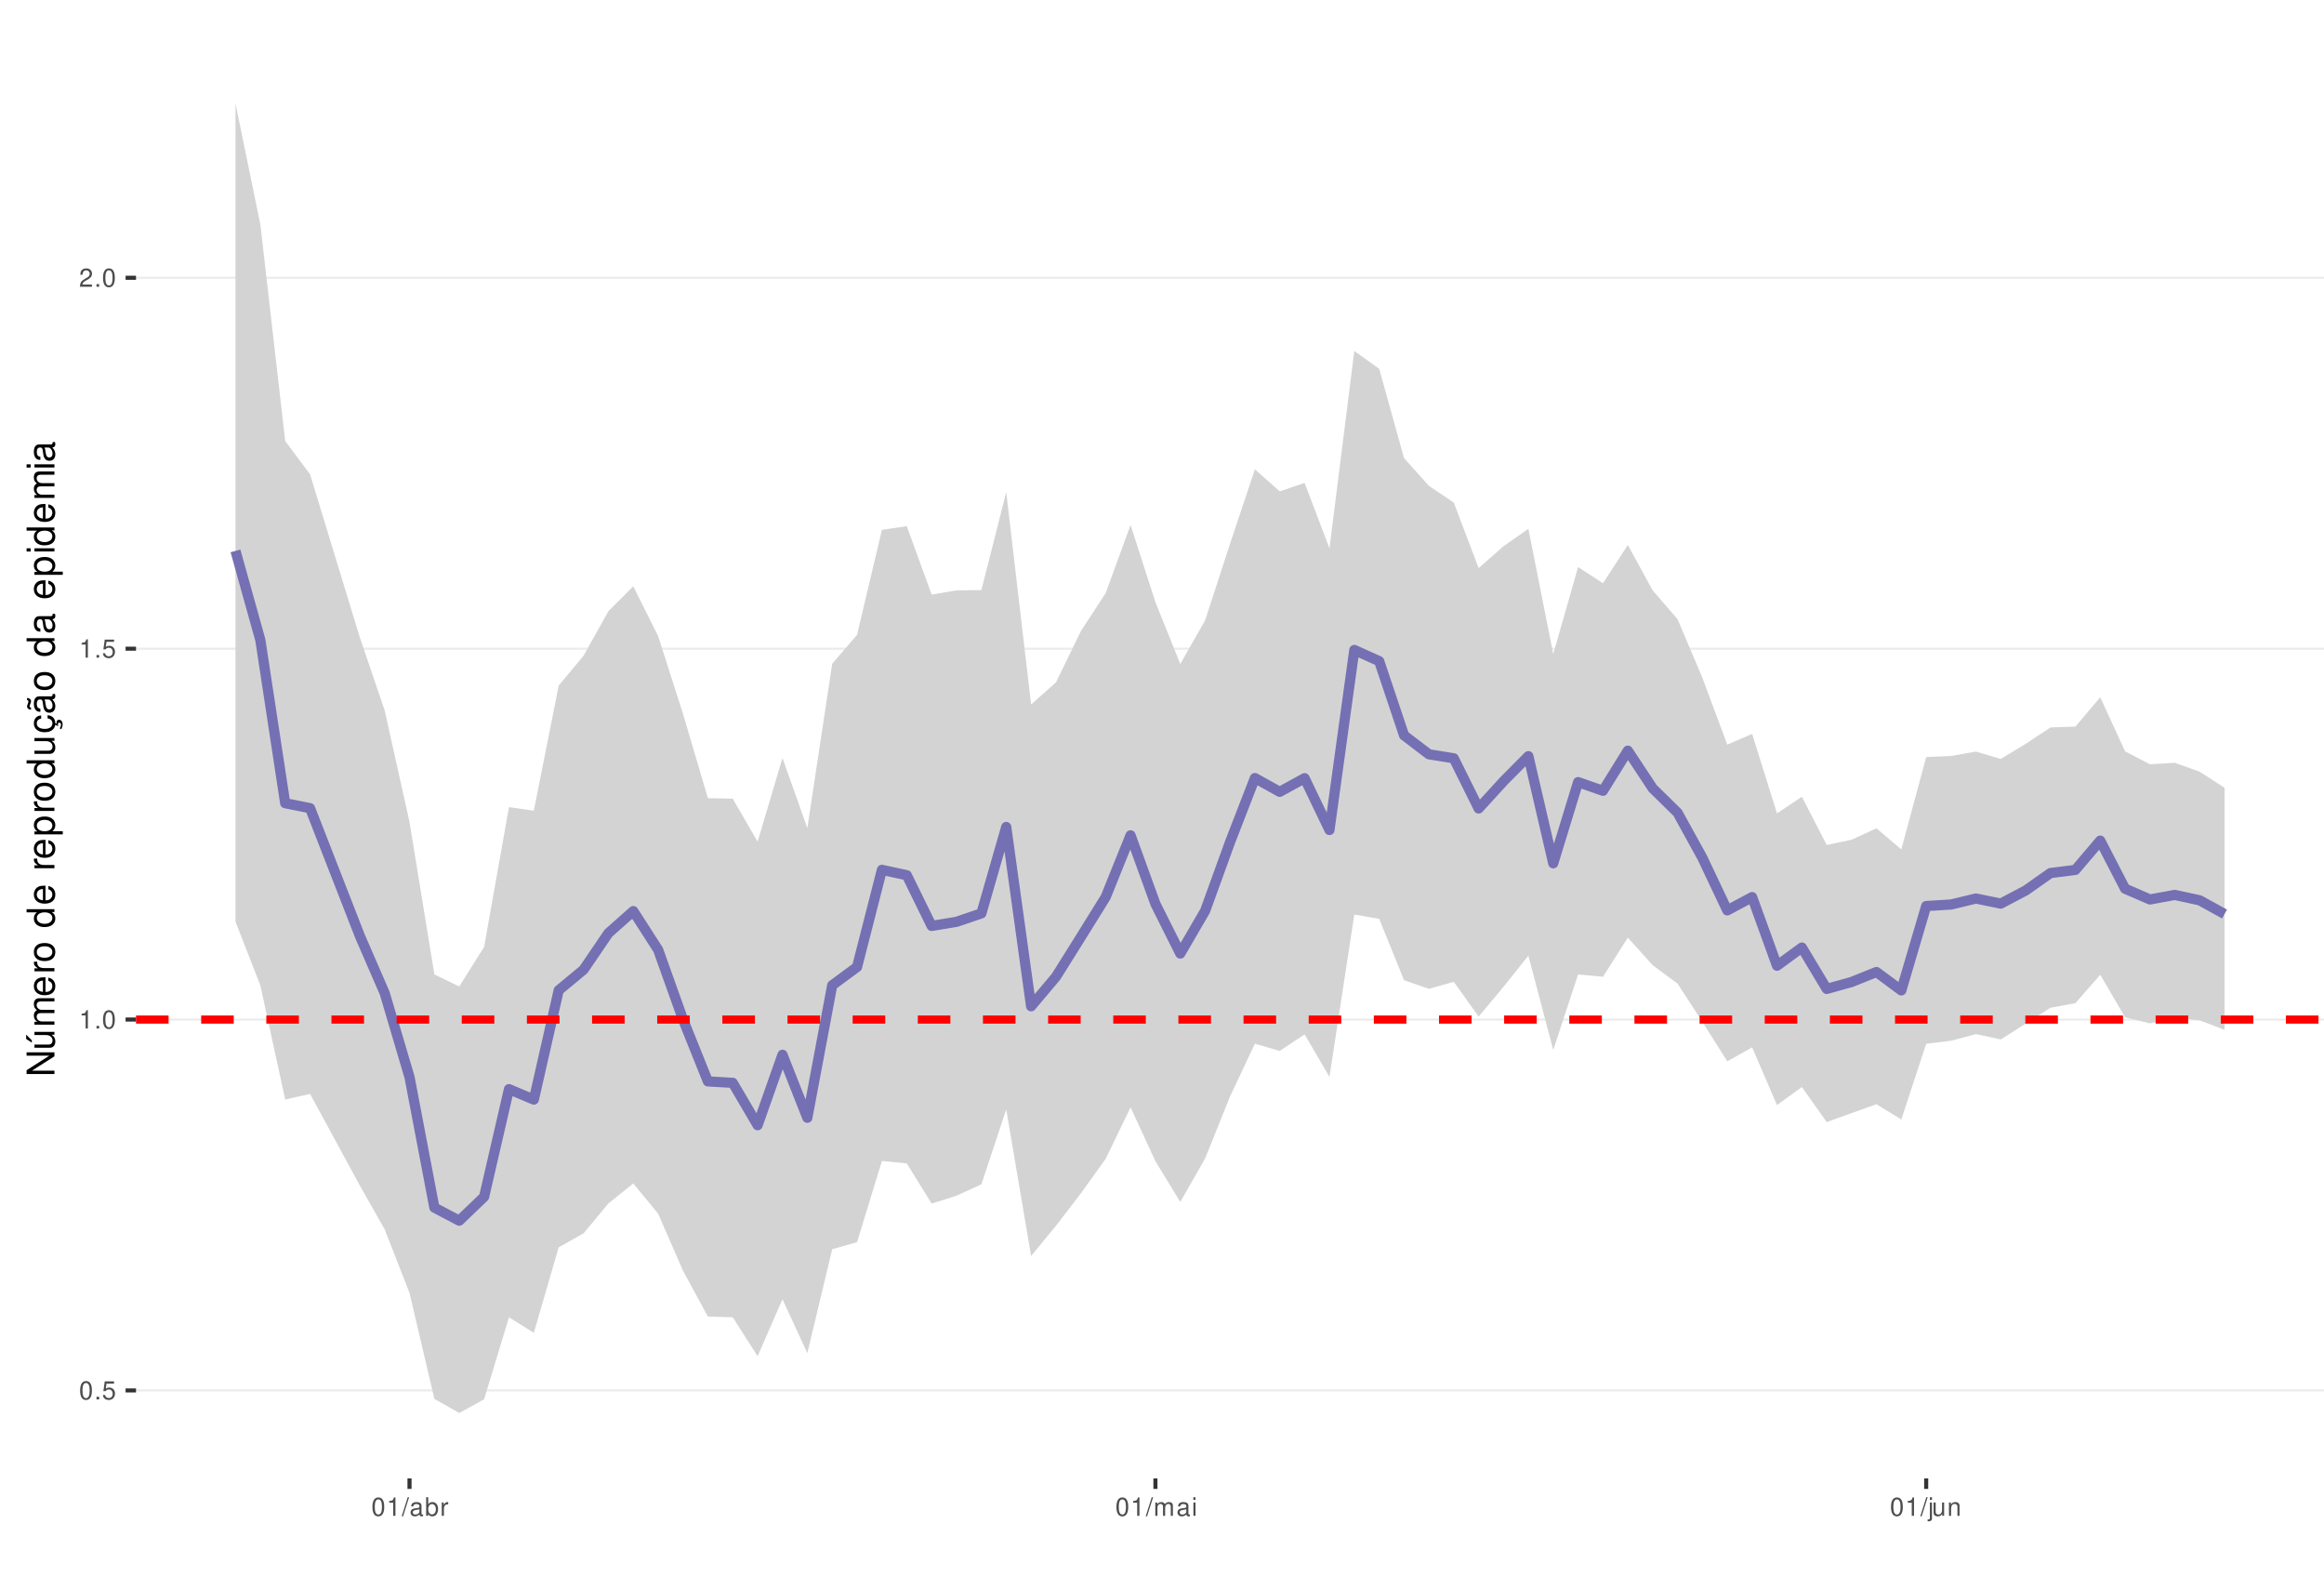
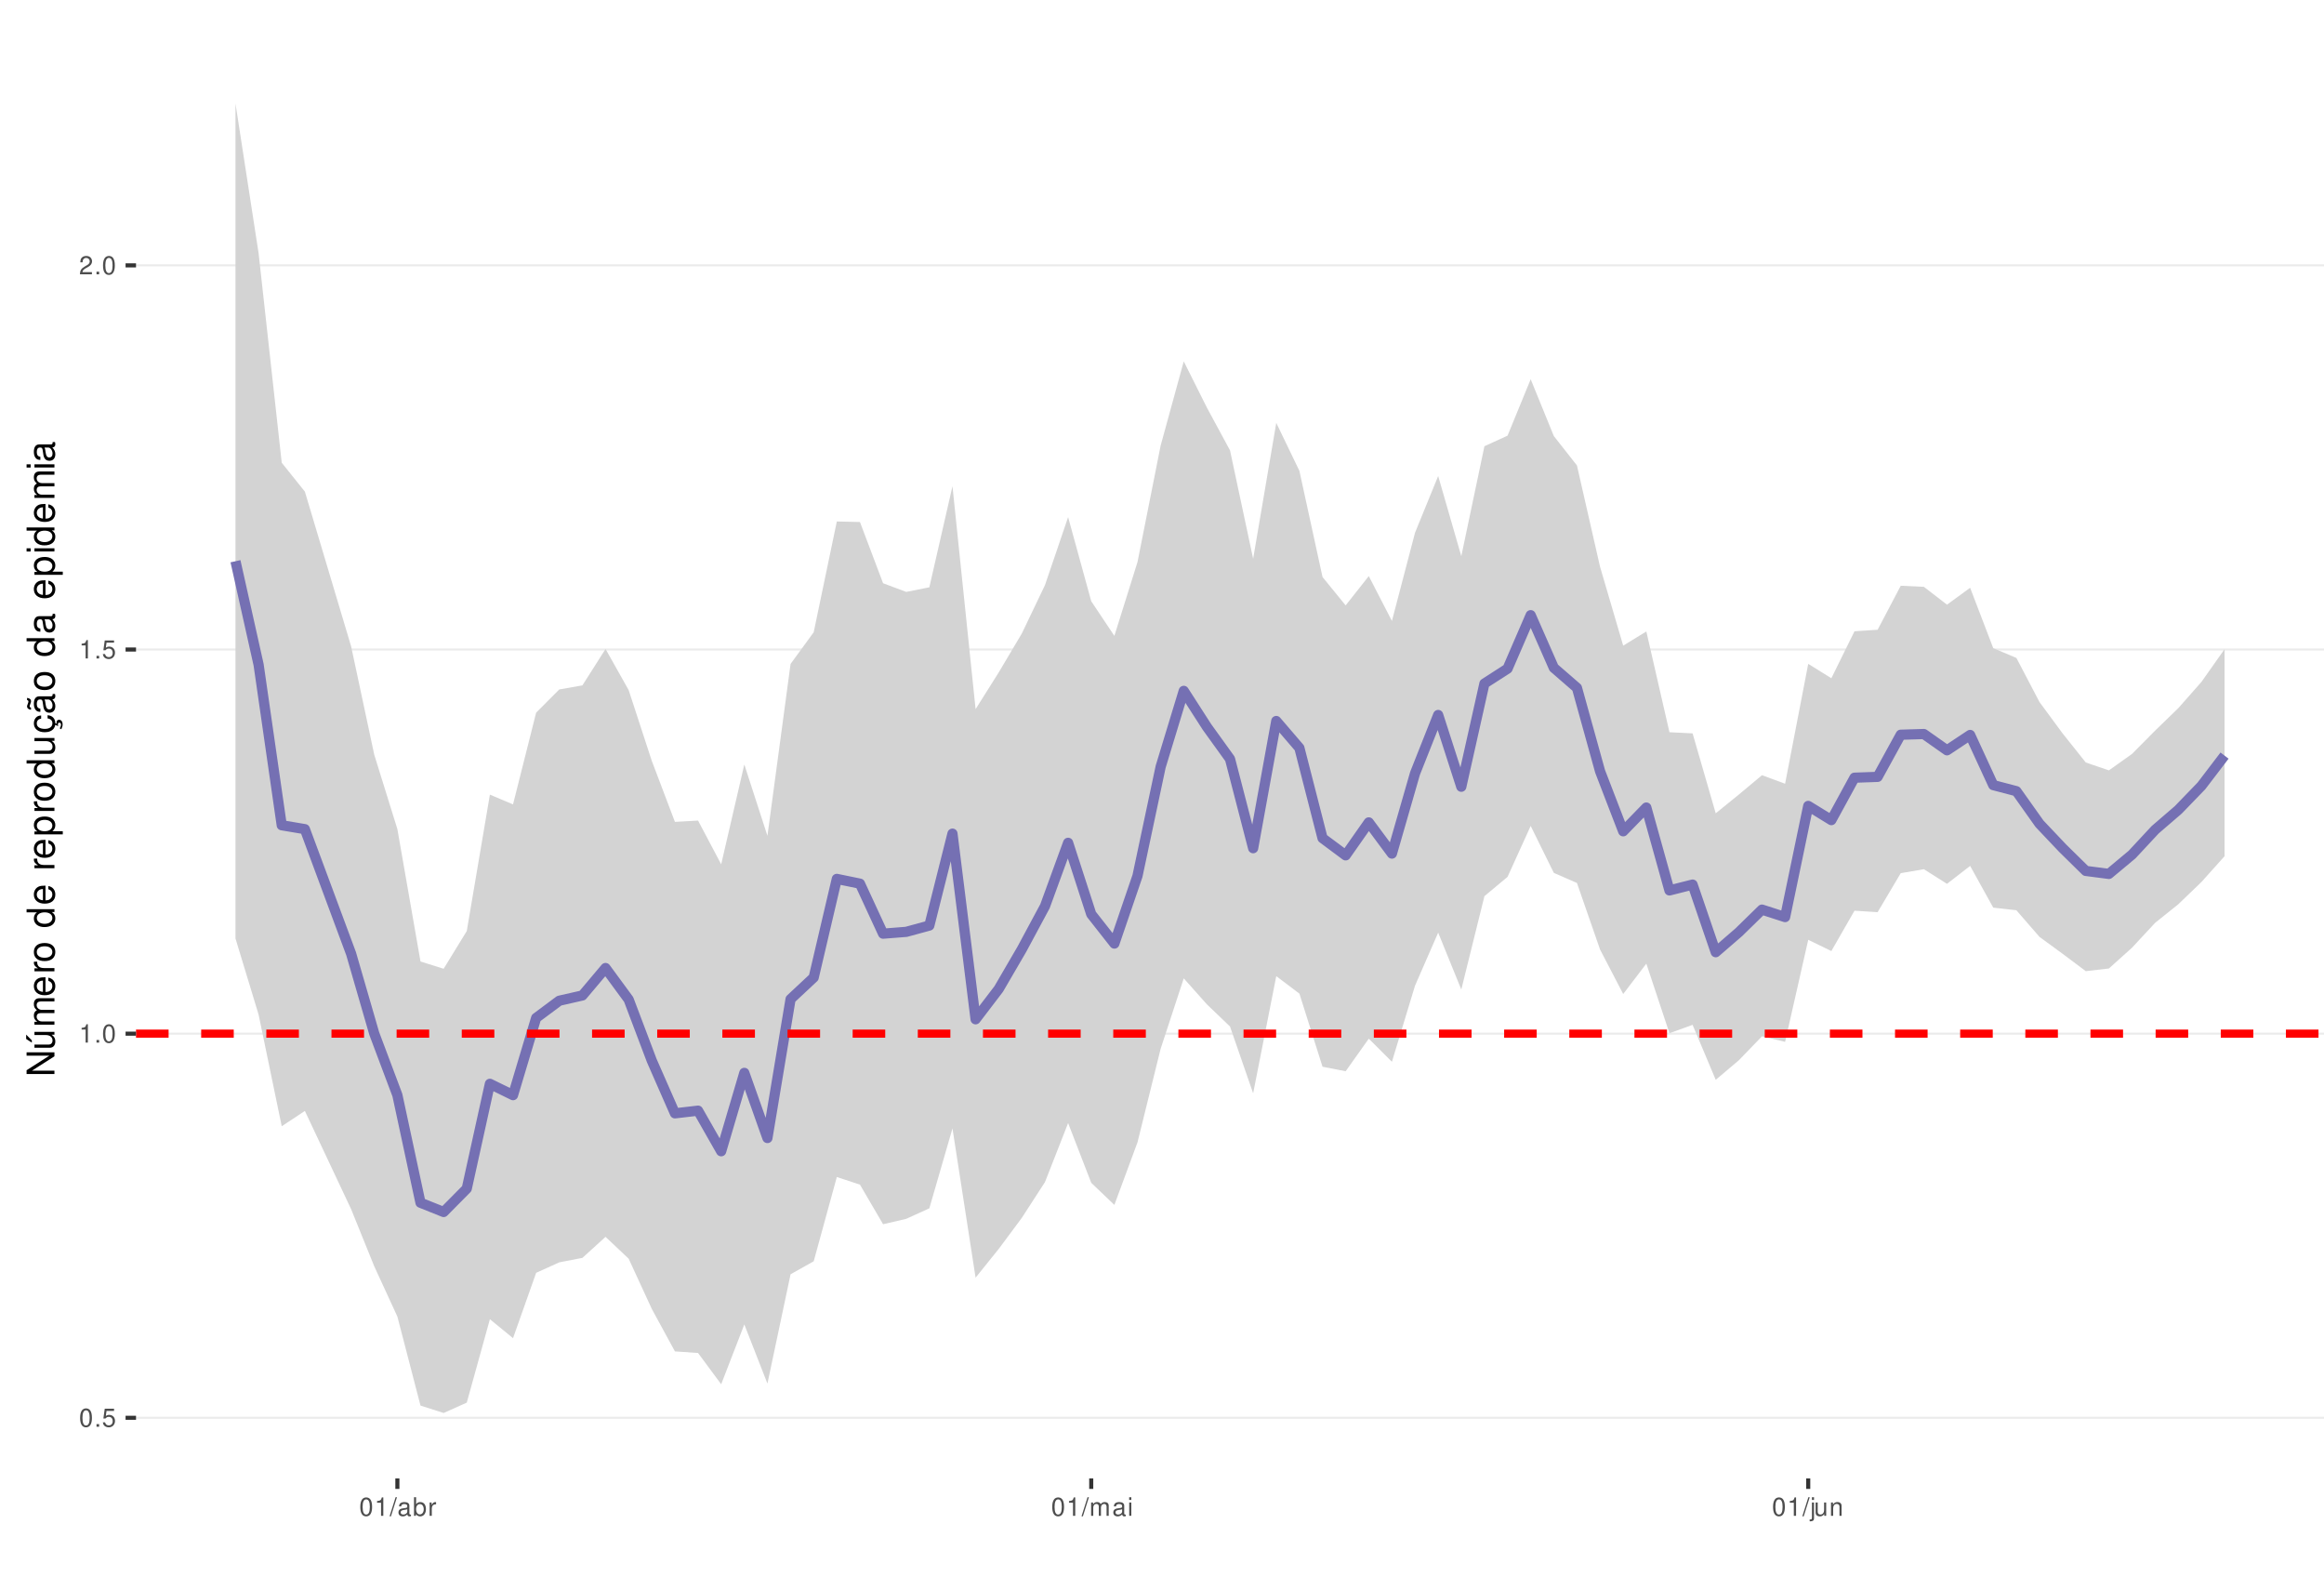
<svg xmlns="http://www.w3.org/2000/svg" xmlns:xlink="http://www.w3.org/1999/xlink" width="609pt" height="413pt" viewBox="0 0 609 413" version="1.1">
  <defs>
    <g>
      <symbol overflow="visible" id="glyph0-0">
        <path style="stroke:none;" d="" />
      </symbol>
      <symbol overflow="visible" id="glyph0-1">
        <path style="stroke:none;" d="M 1.828 -4.812 C 1.391 -4.812 0.984 -4.609 0.75 -4.281 C 0.438 -3.859 0.281 -3.219 0.281 -2.328 C 0.281 -0.703 0.812 0.156 1.828 0.156 C 2.828 0.156 3.375 -0.703 3.375 -2.297 C 3.375 -3.219 3.234 -3.844 2.922 -4.281 C 2.672 -4.625 2.281 -4.812 1.828 -4.812 Z M 1.828 -4.297 C 2.469 -4.297 2.781 -3.641 2.781 -2.344 C 2.781 -0.969 2.469 -0.328 1.812 -0.328 C 1.203 -0.328 0.891 -1 0.891 -2.328 C 0.891 -3.641 1.203 -4.297 1.828 -4.297 Z M 1.828 -4.297 " />
      </symbol>
      <symbol overflow="visible" id="glyph0-2">
        <path style="stroke:none;" d="M 1.266 -0.688 L 0.578 -0.688 L 0.578 0 L 1.266 0 Z M 1.266 -0.688 " />
      </symbol>
      <symbol overflow="visible" id="glyph0-3">
        <path style="stroke:none;" d="M 3.172 -4.719 L 0.734 -4.719 L 0.375 -2.156 L 0.922 -2.156 C 1.188 -2.469 1.422 -2.594 1.797 -2.594 C 2.422 -2.594 2.812 -2.156 2.812 -1.453 C 2.812 -0.781 2.422 -0.359 1.781 -0.359 C 1.266 -0.359 0.953 -0.625 0.812 -1.156 L 0.234 -1.156 C 0.312 -0.766 0.375 -0.578 0.516 -0.406 C 0.781 -0.047 1.266 0.156 1.797 0.156 C 2.75 0.156 3.422 -0.547 3.422 -1.531 C 3.422 -2.469 2.797 -3.109 1.891 -3.109 C 1.562 -3.109 1.297 -3.016 1.016 -2.828 L 1.203 -4.141 L 3.172 -4.141 Z M 3.172 -4.719 " />
      </symbol>
      <symbol overflow="visible" id="glyph0-4">
        <path style="stroke:none;" d="M 1.719 -3.422 L 1.719 0 L 2.312 0 L 2.312 -4.812 L 1.922 -4.812 C 1.719 -4.078 1.578 -3.969 0.672 -3.859 L 0.672 -3.422 Z M 1.719 -3.422 " />
      </symbol>
      <symbol overflow="visible" id="glyph0-5">
        <path style="stroke:none;" d="M 3.375 -0.578 L 0.891 -0.578 C 0.938 -0.984 1.156 -1.234 1.734 -1.578 L 2.406 -1.953 C 3.062 -2.328 3.406 -2.812 3.406 -3.406 C 3.406 -3.812 3.234 -4.188 2.969 -4.438 C 2.688 -4.688 2.344 -4.812 1.891 -4.812 C 1.297 -4.812 0.844 -4.594 0.578 -4.188 C 0.422 -3.938 0.344 -3.641 0.328 -3.141 L 0.922 -3.141 C 0.938 -3.469 0.984 -3.672 1.062 -3.828 C 1.219 -4.125 1.516 -4.297 1.875 -4.297 C 2.406 -4.297 2.797 -3.906 2.797 -3.391 C 2.797 -3.016 2.578 -2.672 2.156 -2.438 L 1.547 -2.078 C 0.562 -1.516 0.281 -1.062 0.219 0 L 3.375 0 Z M 3.375 -0.578 " />
      </symbol>
      <symbol overflow="visible" id="glyph0-6">
        <path style="stroke:none;" d="M 1.531 -4.859 L -0.047 0.141 L 0.312 0.141 L 1.891 -4.859 Z M 1.531 -4.859 " />
      </symbol>
      <symbol overflow="visible" id="glyph0-7">
        <path style="stroke:none;" d="M 3.562 -0.328 C 3.5 -0.312 3.469 -0.312 3.438 -0.312 C 3.25 -0.312 3.141 -0.406 3.141 -0.578 L 3.141 -2.641 C 3.141 -3.25 2.688 -3.594 1.828 -3.594 C 1.312 -3.594 0.906 -3.438 0.672 -3.188 C 0.516 -3 0.453 -2.797 0.438 -2.453 L 0.984 -2.453 C 1.031 -2.875 1.297 -3.078 1.812 -3.078 C 2.312 -3.078 2.594 -2.891 2.594 -2.562 L 2.594 -2.406 C 2.578 -2.172 2.469 -2.078 2.016 -2.031 C 1.219 -1.922 1.109 -1.891 0.891 -1.812 C 0.484 -1.641 0.281 -1.328 0.281 -0.875 C 0.281 -0.25 0.719 0.156 1.422 0.156 C 1.859 0.156 2.219 0 2.609 -0.359 C 2.656 0 2.828 0.156 3.188 0.156 C 3.297 0.156 3.375 0.141 3.562 0.094 Z M 2.594 -1.094 C 2.594 -0.906 2.531 -0.797 2.375 -0.641 C 2.141 -0.438 1.875 -0.328 1.547 -0.328 C 1.109 -0.328 0.859 -0.547 0.859 -0.891 C 0.859 -1.266 1.094 -1.438 1.703 -1.531 C 2.297 -1.609 2.406 -1.641 2.594 -1.719 Z M 2.594 -1.094 " />
      </symbol>
      <symbol overflow="visible" id="glyph0-8">
        <path style="stroke:none;" d="M 0.359 -4.859 L 0.359 0 L 0.859 0 L 0.859 -0.453 C 1.125 -0.047 1.484 0.156 1.969 0.156 C 2.875 0.156 3.484 -0.594 3.484 -1.75 C 3.484 -2.891 2.922 -3.594 1.984 -3.594 C 1.516 -3.594 1.172 -3.406 0.906 -3.016 L 0.906 -4.859 Z M 1.891 -3.062 C 2.5 -3.062 2.906 -2.531 2.906 -1.703 C 2.906 -0.906 2.484 -0.359 1.891 -0.359 C 1.297 -0.359 0.906 -0.906 0.906 -1.719 C 0.906 -2.531 1.297 -3.062 1.891 -3.062 Z M 1.891 -3.062 " />
      </symbol>
      <symbol overflow="visible" id="glyph0-9">
        <path style="stroke:none;" d="M 0.453 -3.484 L 0.453 0 L 1.016 0 L 1.016 -1.812 C 1.031 -2.656 1.375 -3.016 2.141 -3 L 2.141 -3.562 C 2.047 -3.578 1.984 -3.594 1.922 -3.594 C 1.562 -3.594 1.297 -3.375 0.969 -2.859 L 0.969 -3.484 Z M 0.453 -3.484 " />
      </symbol>
      <symbol overflow="visible" id="glyph0-10">
        <path style="stroke:none;" d="M 0.469 -3.484 L 0.469 0 L 1.031 0 L 1.031 -2.188 C 1.031 -2.703 1.391 -3.109 1.844 -3.109 C 2.25 -3.109 2.484 -2.844 2.484 -2.406 L 2.484 0 L 3.047 0 L 3.047 -2.188 C 3.047 -2.703 3.422 -3.109 3.875 -3.109 C 4.266 -3.109 4.516 -2.844 4.516 -2.406 L 4.516 0 L 5.078 0 L 5.078 -2.609 C 5.078 -3.234 4.719 -3.594 4.062 -3.594 C 3.594 -3.594 3.312 -3.453 2.984 -3.062 C 2.781 -3.422 2.5 -3.594 2.047 -3.594 C 1.578 -3.594 1.266 -3.422 0.984 -3 L 0.984 -3.484 Z M 0.469 -3.484 " />
      </symbol>
      <symbol overflow="visible" id="glyph0-11">
        <path style="stroke:none;" d="M 1 -3.484 L 0.453 -3.484 L 0.453 0 L 1 0 Z M 1 -4.859 L 0.438 -4.859 L 0.438 -4.156 L 1 -4.156 Z M 1 -4.859 " />
      </symbol>
      <symbol overflow="visible" id="glyph0-12">
        <path style="stroke:none;" d="M 0.469 -3.484 L 0.469 0.5 C 0.469 0.859 0.359 0.969 0.016 0.969 C -0.031 0.969 -0.047 0.969 -0.125 0.953 L -0.125 1.438 C -0.047 1.438 -0.016 1.453 0.062 1.453 C 0.688 1.453 1.016 1.203 1.016 0.719 L 1.016 -3.484 Z M 1.016 -4.859 L 0.469 -4.859 L 0.469 -4.156 L 1.016 -4.156 Z M 1.016 -4.859 " />
      </symbol>
      <symbol overflow="visible" id="glyph0-13">
        <path style="stroke:none;" d="M 3.203 0 L 3.203 -3.484 L 2.656 -3.484 L 2.656 -1.516 C 2.656 -0.797 2.281 -0.328 1.703 -0.328 C 1.266 -0.328 0.984 -0.594 0.984 -1.016 L 0.984 -3.484 L 0.438 -3.484 L 0.438 -0.797 C 0.438 -0.219 0.859 0.156 1.547 0.156 C 2.062 0.156 2.391 -0.031 2.703 -0.484 L 2.703 0 Z M 3.203 0 " />
      </symbol>
      <symbol overflow="visible" id="glyph0-14">
        <path style="stroke:none;" d="M 0.469 -3.484 L 0.469 0 L 1.031 0 L 1.031 -1.922 C 1.031 -2.641 1.391 -3.109 1.969 -3.109 C 2.406 -3.109 2.688 -2.828 2.688 -2.422 L 2.688 0 L 3.234 0 L 3.234 -2.641 C 3.234 -3.219 2.812 -3.594 2.141 -3.594 C 1.625 -3.594 1.281 -3.391 0.984 -2.906 L 0.984 -3.484 Z M 0.469 -3.484 " />
      </symbol>
      <symbol overflow="visible" id="glyph1-0">
        <path style="stroke:none;" d="" />
      </symbol>
      <symbol overflow="visible" id="glyph1-1">
        <path style="stroke:none;" d="M -7.297 -6.453 L -7.297 -5.578 L -1.328 -5.578 L -7.297 -1.766 L -7.297 -0.766 L 0 -0.766 L 0 -1.641 L -5.906 -1.641 L 0 -5.406 L 0 -6.453 Z M -7.297 -6.453 " />
      </symbol>
      <symbol overflow="visible" id="glyph1-2">
        <path style="stroke:none;" d="M 0 -4.812 L -5.234 -4.812 L -5.234 -3.984 L -2.266 -3.984 C -1.203 -3.984 -0.5 -3.438 -0.5 -2.562 C -0.5 -1.906 -0.906 -1.484 -1.531 -1.484 L -5.234 -1.484 L -5.234 -0.656 L -1.203 -0.656 C -0.328 -0.656 0.234 -1.297 0.234 -2.312 C 0.234 -3.094 -0.047 -3.578 -0.734 -4.062 L 0 -4.062 Z M -7.406 -2.953 L -5.922 -2 L -5.922 -2.594 L -7.406 -4.094 Z M -7.406 -2.953 " />
      </symbol>
      <symbol overflow="visible" id="glyph1-3">
        <path style="stroke:none;" d="M -5.234 -0.703 L 0 -0.703 L 0 -1.547 L -3.297 -1.547 C -4.047 -1.547 -4.656 -2.094 -4.656 -2.766 C -4.656 -3.391 -4.281 -3.734 -3.609 -3.734 L 0 -3.734 L 0 -4.578 L -3.297 -4.578 C -4.047 -4.578 -4.656 -5.125 -4.656 -5.812 C -4.656 -6.422 -4.266 -6.781 -3.609 -6.781 L 0 -6.781 L 0 -7.625 L -3.938 -7.625 C -4.875 -7.625 -5.391 -7.078 -5.391 -6.094 C -5.391 -5.406 -5.188 -4.984 -4.594 -4.484 C -5.156 -4.188 -5.391 -3.766 -5.391 -3.078 C -5.391 -2.375 -5.125 -1.906 -4.5 -1.469 L -5.234 -1.469 Z M -5.234 -0.703 " />
      </symbol>
      <symbol overflow="visible" id="glyph1-4">
        <path style="stroke:none;" d="M -2.344 -5.125 C -3.141 -5.125 -3.625 -5.062 -4.016 -4.922 C -4.875 -4.578 -5.391 -3.781 -5.391 -2.797 C -5.391 -1.344 -4.281 -0.406 -2.547 -0.406 C -0.812 -0.406 0.234 -1.297 0.234 -2.781 C 0.234 -3.984 -0.453 -4.812 -1.594 -5.016 L -1.594 -4.188 C -0.906 -3.953 -0.547 -3.484 -0.547 -2.812 C -0.547 -2.281 -0.781 -1.828 -1.219 -1.547 C -1.516 -1.344 -1.812 -1.281 -2.344 -1.266 Z M -3.016 -1.297 C -3.984 -1.359 -4.625 -1.953 -4.625 -2.797 C -4.625 -3.641 -3.953 -4.234 -3.016 -4.234 Z M -3.016 -1.297 " />
      </symbol>
      <symbol overflow="visible" id="glyph1-5">
        <path style="stroke:none;" d="M -5.234 -0.688 L 0 -0.688 L 0 -1.531 L -2.719 -1.531 C -3.984 -1.547 -4.547 -2.062 -4.516 -3.203 L -5.359 -3.203 C -5.375 -3.062 -5.391 -2.984 -5.391 -2.891 C -5.391 -2.344 -5.062 -1.938 -4.297 -1.453 L -5.234 -1.453 Z M -5.234 -0.688 " />
      </symbol>
      <symbol overflow="visible" id="glyph1-6">
        <path style="stroke:none;" d="M -5.391 -2.719 C -5.391 -1.234 -4.344 -0.359 -2.578 -0.359 C -0.812 -0.359 0.234 -1.234 0.234 -2.734 C 0.234 -4.203 -0.812 -5.094 -2.547 -5.094 C -4.359 -5.094 -5.391 -4.234 -5.391 -2.719 Z M -4.625 -2.734 C -4.625 -3.672 -3.844 -4.234 -2.547 -4.234 C -1.312 -4.234 -0.547 -3.656 -0.547 -2.734 C -0.547 -1.797 -1.312 -1.234 -2.578 -1.234 C -3.844 -1.234 -4.625 -1.797 -4.625 -2.734 Z M -4.625 -2.734 " />
      </symbol>
      <symbol overflow="visible" id="glyph1-7">
        <path style="stroke:none;" d="" />
      </symbol>
      <symbol overflow="visible" id="glyph1-8">
        <path style="stroke:none;" d="M -7.297 -4.953 L -7.297 -4.125 L -4.578 -4.125 C -5.109 -3.766 -5.391 -3.203 -5.391 -2.516 C -5.391 -1.156 -4.297 -0.266 -2.625 -0.266 C -0.859 -0.266 0.234 -1.125 0.234 -2.547 C 0.234 -3.266 -0.047 -3.766 -0.688 -4.203 L 0 -4.203 L 0 -4.953 Z M -4.609 -2.656 C -4.609 -3.547 -3.812 -4.125 -2.562 -4.125 C -1.344 -4.125 -0.547 -3.547 -0.547 -2.656 C -0.547 -1.734 -1.359 -1.125 -2.578 -1.125 C -3.797 -1.125 -4.609 -1.734 -4.609 -2.656 Z M -4.609 -2.656 " />
      </symbol>
      <symbol overflow="visible" id="glyph1-9">
        <path style="stroke:none;" d="M 2.188 -0.547 L 2.188 -1.375 L -0.547 -1.375 C -0.016 -1.812 0.234 -2.312 0.234 -2.984 C 0.234 -4.344 -0.859 -5.234 -2.531 -5.234 C -4.297 -5.234 -5.391 -4.375 -5.391 -2.984 C -5.391 -2.266 -5.062 -1.703 -4.453 -1.312 L -5.234 -1.312 L -5.234 -0.547 Z M -4.609 -2.844 C -4.609 -3.766 -3.797 -4.359 -2.547 -4.359 C -1.359 -4.359 -0.547 -3.75 -0.547 -2.844 C -0.547 -1.953 -1.344 -1.375 -2.578 -1.375 C -3.812 -1.375 -4.609 -1.953 -4.609 -2.844 Z M -4.609 -2.844 " />
      </symbol>
      <symbol overflow="visible" id="glyph1-10">
        <path style="stroke:none;" d="M 0 -4.812 L -5.234 -4.812 L -5.234 -3.984 L -2.266 -3.984 C -1.203 -3.984 -0.5 -3.438 -0.5 -2.562 C -0.5 -1.906 -0.906 -1.484 -1.531 -1.484 L -5.234 -1.484 L -5.234 -0.656 L -1.203 -0.656 C -0.328 -0.656 0.234 -1.297 0.234 -2.312 C 0.234 -3.094 -0.047 -3.578 -0.734 -4.062 L 0 -4.062 Z M 0 -4.812 " />
      </symbol>
      <symbol overflow="visible" id="glyph1-11">
        <path style="stroke:none;" d="M 0.234 -2.641 C 0.234 -3.875 -0.547 -4.703 -1.797 -4.766 L -1.797 -3.938 C -0.953 -3.797 -0.531 -3.359 -0.531 -2.656 C -0.531 -1.734 -1.281 -1.188 -2.516 -1.188 C -3.844 -1.188 -4.625 -1.719 -4.625 -2.625 C -4.625 -3.328 -4.203 -3.766 -3.484 -3.875 L -3.484 -4.703 C -3.984 -4.672 -4.312 -4.562 -4.609 -4.359 C -5.094 -4 -5.391 -3.375 -5.391 -2.641 C -5.391 -1.219 -4.266 -0.312 -2.531 -0.312 C -1.469 -0.312 -0.625 -0.672 -0.156 -1.312 C 0.047 -1.594 0.125 -1.812 0.203 -2.25 L 0.922 -1.938 L 0.984 -2.062 C 0.938 -2.188 0.906 -2.25 0.906 -2.375 C 0.906 -2.656 1.047 -2.828 1.281 -2.828 C 1.547 -2.828 1.734 -2.594 1.734 -2.297 C 1.734 -2.031 1.672 -1.844 1.438 -1.406 L 1.406 -1.312 L 1.812 -1.094 C 2.078 -1.75 2.141 -1.953 2.141 -2.344 C 2.141 -3.109 1.781 -3.578 1.203 -3.578 C 0.781 -3.578 0.547 -3.297 0.547 -2.797 C 0.547 -2.703 0.547 -2.641 0.562 -2.516 Z M 0.234 -2.641 " />
      </symbol>
      <symbol overflow="visible" id="glyph1-12">
        <path style="stroke:none;" d="M -0.484 -5.344 C -0.469 -5.266 -0.469 -5.219 -0.469 -5.172 C -0.469 -4.875 -0.625 -4.719 -0.875 -4.719 L -3.953 -4.719 C -4.891 -4.719 -5.391 -4.047 -5.391 -2.75 C -5.391 -1.984 -5.172 -1.375 -4.781 -1.016 C -4.516 -0.766 -4.203 -0.672 -3.688 -0.656 L -3.688 -1.484 C -4.328 -1.562 -4.625 -1.938 -4.625 -2.719 C -4.625 -3.484 -4.344 -3.891 -3.844 -3.891 L -3.625 -3.891 C -3.266 -3.875 -3.125 -3.703 -3.047 -3.016 C -2.891 -1.844 -2.844 -1.656 -2.719 -1.344 C -2.453 -0.734 -2 -0.422 -1.312 -0.422 C -0.375 -0.422 0.234 -1.078 0.234 -2.141 C 0.234 -2.797 0 -3.328 -0.547 -3.922 C 0 -3.984 0.234 -4.234 0.234 -4.781 C 0.234 -4.953 0.203 -5.062 0.141 -5.344 Z M -1.656 -3.891 C -1.375 -3.891 -1.203 -3.812 -0.969 -3.562 C -0.656 -3.219 -0.5 -2.812 -0.5 -2.312 C -0.5 -1.672 -0.812 -1.297 -1.344 -1.297 C -1.891 -1.297 -2.172 -1.656 -2.297 -2.547 C -2.422 -3.438 -2.453 -3.609 -2.594 -3.891 Z M -7.172 -3.75 C -6.922 -3.672 -6.812 -3.547 -6.812 -3.375 C -6.812 -3.25 -6.875 -2.984 -6.984 -2.734 C -7.156 -2.312 -7.172 -2.25 -7.172 -2.047 C -7.172 -1.594 -6.797 -1.297 -6.141 -1.188 L -6.141 -1.766 C -6.375 -1.812 -6.5 -1.938 -6.5 -2.094 C -6.5 -2.203 -6.469 -2.344 -6.375 -2.578 C -6.156 -3.156 -6.125 -3.234 -6.125 -3.438 C -6.125 -3.922 -6.484 -4.219 -7.172 -4.312 Z M -7.172 -3.75 " />
      </symbol>
      <symbol overflow="visible" id="glyph1-13">
        <path style="stroke:none;" d="M -0.484 -5.344 C -0.469 -5.266 -0.469 -5.219 -0.469 -5.172 C -0.469 -4.875 -0.625 -4.719 -0.875 -4.719 L -3.953 -4.719 C -4.891 -4.719 -5.391 -4.047 -5.391 -2.75 C -5.391 -1.984 -5.172 -1.375 -4.781 -1.016 C -4.516 -0.766 -4.203 -0.672 -3.688 -0.656 L -3.688 -1.484 C -4.328 -1.562 -4.625 -1.938 -4.625 -2.719 C -4.625 -3.484 -4.344 -3.891 -3.844 -3.891 L -3.625 -3.891 C -3.266 -3.875 -3.125 -3.703 -3.047 -3.016 C -2.891 -1.844 -2.844 -1.656 -2.719 -1.344 C -2.453 -0.734 -2 -0.422 -1.312 -0.422 C -0.375 -0.422 0.234 -1.078 0.234 -2.141 C 0.234 -2.797 0 -3.328 -0.547 -3.922 C 0 -3.984 0.234 -4.234 0.234 -4.781 C 0.234 -4.953 0.203 -5.062 0.141 -5.344 Z M -1.656 -3.891 C -1.375 -3.891 -1.203 -3.812 -0.969 -3.562 C -0.656 -3.219 -0.5 -2.812 -0.5 -2.312 C -0.5 -1.672 -0.812 -1.297 -1.344 -1.297 C -1.891 -1.297 -2.172 -1.656 -2.297 -2.547 C -2.422 -3.438 -2.453 -3.609 -2.594 -3.891 Z M -1.656 -3.891 " />
      </symbol>
      <symbol overflow="visible" id="glyph1-14">
        <path style="stroke:none;" d="M -5.234 -1.5 L -5.234 -0.672 L 0 -0.672 L 0 -1.5 Z M -7.297 -1.5 L -7.297 -0.656 L -6.234 -0.656 L -6.234 -1.5 Z M -7.297 -1.5 " />
      </symbol>
    </g>
    <clipPath id="clip1">
      <path d="M 35.645 9.961 L 609 9.961 L 609 387.328 L 35.645 387.328 Z M 35.645 9.961 " />
    </clipPath>
    <clipPath id="clip2">
-       <path d="M 35.645 364 L 609 364 L 609 365 L 35.645 365 Z M 35.645 364 " />
+       <path d="M 35.645 371 L 609 371 L 609 372 L 35.645 372 Z M 35.645 371 " />
    </clipPath>
    <clipPath id="clip3">
-       <path d="M 35.645 266 L 609 266 L 609 268 L 35.645 268 Z M 35.645 266 " />
+       <path d="M 35.645 270 L 609 270 L 609 272 L 35.645 272 Z M 35.645 270 " />
    </clipPath>
    <clipPath id="clip4">
      <path d="M 35.645 169 L 609 169 L 609 171 L 35.645 171 Z M 35.645 169 " />
    </clipPath>
    <clipPath id="clip5">
-       <path d="M 35.645 72 L 609 72 L 609 74 L 35.645 74 Z M 35.645 72 " />
+       <path d="M 35.645 69 L 609 69 L 609 70 L 35.645 70 Z M 35.645 69 " />
    </clipPath>
    <clipPath id="clip6">
-       <path d="M 35.645 266 L 609 266 L 609 269 L 35.645 269 Z M 35.645 266 " />
+       <path d="M 35.645 269 L 609 269 L 609 272 L 35.645 272 Z M 35.645 269 " />
    </clipPath>
  </defs>
  <g id="surface53">
    <rect x="0" y="0" width="609" height="413" style="fill:rgb(100%,100%,100%);fill-opacity:1;stroke:none;" />
    <rect x="0" y="0" width="609" height="413" style="fill:rgb(100%,100%,100%);fill-opacity:1;stroke:none;" />
    <path style="fill:none;stroke-width:1.067;stroke-linecap:round;stroke-linejoin:round;stroke:rgb(100%,100%,100%);stroke-opacity:1;stroke-miterlimit:10;" d="M 0 413 L 609 413 L 609 0 L 0 0 Z M 0 413 " />
    <g clip-path="url(#clip1)" clip-rule="nonzero">
      <path style=" stroke:none;fill-rule:nonzero;fill:rgb(100%,100%,100%);fill-opacity:1;" d="M 35.645 387.328 L 609 387.328 L 609 9.961 L 35.645 9.961 Z M 35.645 387.328 " />
    </g>
    <g clip-path="url(#clip2)" clip-rule="nonzero">
-       <path style="fill:none;stroke-width:0.533;stroke-linecap:butt;stroke-linejoin:round;stroke:rgb(92.157%,92.157%,92.157%);stroke-opacity:1;stroke-miterlimit:10;" d="M 35.645 364.27 L 609 364.27 " />
+       <path style="fill:none;stroke-width:0.533;stroke-linecap:butt;stroke-linejoin:round;stroke:rgb(92.157%,92.157%,92.157%);stroke-opacity:1;stroke-miterlimit:10;" d="M 35.645 371.434 L 609 371.434 " />
    </g>
    <g clip-path="url(#clip3)" clip-rule="nonzero">
-       <path style="fill:none;stroke-width:0.533;stroke-linecap:butt;stroke-linejoin:round;stroke:rgb(92.157%,92.157%,92.157%);stroke-opacity:1;stroke-miterlimit:10;" d="M 35.645 267.105 L 609 267.105 " />
+       <path style="fill:none;stroke-width:0.533;stroke-linecap:butt;stroke-linejoin:round;stroke:rgb(92.157%,92.157%,92.157%);stroke-opacity:1;stroke-miterlimit:10;" d="M 35.645 270.797 L 609 270.797 " />
    </g>
    <g clip-path="url(#clip4)" clip-rule="nonzero">
-       <path style="fill:none;stroke-width:0.533;stroke-linecap:butt;stroke-linejoin:round;stroke:rgb(92.157%,92.157%,92.157%);stroke-opacity:1;stroke-miterlimit:10;" d="M 35.645 169.941 L 609 169.941 " />
+       <path style="fill:none;stroke-width:0.533;stroke-linecap:butt;stroke-linejoin:round;stroke:rgb(92.157%,92.157%,92.157%);stroke-opacity:1;stroke-miterlimit:10;" d="M 35.645 170.16 L 609 170.16 " />
    </g>
    <g clip-path="url(#clip5)" clip-rule="nonzero">
-       <path style="fill:none;stroke-width:0.533;stroke-linecap:butt;stroke-linejoin:round;stroke:rgb(92.157%,92.157%,92.157%);stroke-opacity:1;stroke-miterlimit:10;" d="M 35.645 72.773 L 609 72.773 " />
-     </g>
-     <path style=" stroke:none;fill-rule:nonzero;fill:rgb(82.745%,82.745%,82.745%);fill-opacity:1;" d="M 61.707 27.117 L 68.223 58.777 L 74.738 115.539 L 81.254 124.27 L 94.285 166.977 L 100.801 186.105 L 107.312 215.367 L 113.828 255.285 L 120.344 258.438 L 126.859 248.09 L 133.375 211.457 L 139.891 212.387 L 146.406 179.598 L 152.922 171.789 L 159.438 160.109 L 165.953 153.613 L 172.469 166.66 L 178.984 187.02 L 185.5 209.102 L 192.016 209.246 L 198.531 220.492 L 205.047 198.582 L 211.562 216.941 L 218.078 173.895 L 224.59 166.309 L 231.105 138.82 L 237.621 137.844 L 244.137 155.77 L 250.652 154.668 L 257.168 154.598 L 263.684 128.93 L 270.199 184.566 L 276.715 178.77 L 283.23 165.363 L 289.746 155.371 L 296.262 137.531 L 302.777 157.75 L 309.293 173.957 L 315.809 162.5 L 322.324 142.469 L 328.84 122.957 L 335.352 128.73 L 341.867 126.52 L 348.383 143.656 L 354.898 91.949 L 361.414 96.625 L 367.93 120.031 L 374.445 127.293 L 380.961 131.668 L 387.477 148.832 L 393.992 143.105 L 400.508 138.531 L 407.023 171.336 L 413.539 148.555 L 420.055 152.801 L 426.57 142.785 L 433.086 154.68 L 439.602 162.211 L 446.113 177.582 L 452.629 195.074 L 459.145 192.277 L 465.66 213.094 L 472.176 208.73 L 478.691 221.375 L 485.207 219.992 L 491.723 217.004 L 498.238 222.516 L 504.754 198.332 L 511.27 198.055 L 517.785 196.902 L 524.301 198.824 L 530.816 194.875 L 537.332 190.574 L 543.848 190.367 L 550.363 182.668 L 556.875 196.844 L 563.391 200.223 L 569.906 199.84 L 576.422 202.172 L 582.938 206.387 L 582.938 269.801 L 576.422 267.309 L 569.906 266.609 L 563.391 268.102 L 556.875 266.508 L 550.363 255.371 L 543.848 262.816 L 537.332 264.008 L 530.816 268.172 L 524.301 272.316 L 517.785 270.918 L 511.27 272.652 L 504.754 273.449 L 498.238 293.285 L 491.723 289.285 L 485.207 291.609 L 478.691 293.961 L 472.176 284.785 L 465.66 289.512 L 459.145 274.387 L 452.629 278.051 L 446.113 267.711 L 439.602 257.691 L 433.086 252.875 L 426.57 245.645 L 420.055 255.891 L 413.539 255.285 L 407.023 275.078 L 400.508 250.359 L 393.992 258.523 L 387.477 266.32 L 380.961 257.219 L 374.445 259.062 L 367.93 256.785 L 361.414 240.727 L 354.898 239.59 L 348.383 282.121 L 341.867 270.988 L 335.352 275.324 L 328.84 273.434 L 322.324 287.27 L 315.809 303.461 L 309.293 314.895 L 302.777 304.215 L 296.262 290.098 L 289.746 303.574 L 283.23 312.652 L 276.715 321.129 L 270.199 329.047 L 263.684 290.645 L 257.168 310.262 L 250.652 313.254 L 244.137 315.316 L 237.621 304.797 L 231.105 304.148 L 224.59 325.422 L 218.078 327.277 L 211.562 354.496 L 205.047 340.375 L 198.531 355.301 L 192.016 345.102 L 185.5 344.91 L 178.984 332.914 L 172.469 317.973 L 165.953 310.043 L 159.438 315.27 L 152.922 323.117 L 146.406 326.781 L 139.891 349.164 L 133.375 345.109 L 126.859 366.594 L 120.344 370.176 L 113.828 366.477 L 107.312 338.734 L 100.801 322.055 L 94.285 310.578 L 81.254 286.594 L 74.738 288.051 L 68.223 258.148 L 61.707 241.453 Z M 61.707 27.117 " />
-     <path style="fill:none;stroke-width:2.667;stroke-linecap:butt;stroke-linejoin:round;stroke:rgb(45.882%,43.922%,70.196%);stroke-opacity:1;stroke-miterlimit:10;" d="M 61.707 144.324 L 68.223 167.676 L 74.738 210.43 L 81.254 211.727 L 94.285 245.164 L 100.801 260.172 L 107.312 282.18 L 113.828 316.371 L 120.344 319.797 L 126.859 313.547 L 133.375 285.336 L 139.891 288.078 L 146.406 259.438 L 152.922 254.039 L 159.438 244.465 L 165.953 238.691 L 172.469 248.836 L 178.984 267.074 L 185.5 283.309 L 192.016 283.684 L 198.531 294.789 L 205.047 276.328 L 211.562 292.84 L 218.078 258.133 L 224.59 253.332 L 231.105 227.883 L 237.621 229.293 L 244.137 242.582 L 250.652 241.504 L 257.168 239.293 L 263.684 216.652 L 270.199 263.629 L 276.715 255.898 L 283.23 245.5 L 289.746 235.012 L 296.262 218.84 L 302.777 236.801 L 309.293 249.816 L 315.809 238.605 L 322.324 220.637 L 328.84 203.832 L 335.352 207.445 L 341.867 203.871 L 348.383 217.449 L 354.898 170.277 L 361.414 173.211 L 367.93 192.645 L 374.445 197.609 L 380.961 198.664 L 387.477 211.805 L 393.992 204.668 L 400.508 198.102 L 407.023 226.172 L 413.539 204.902 L 420.055 207.168 L 426.57 196.66 L 433.086 206.527 L 439.602 212.914 L 446.113 224.738 L 452.629 238.504 L 459.145 235.02 L 465.66 253.004 L 472.176 248.242 L 478.691 259.082 L 485.207 257.262 L 491.723 254.648 L 498.238 259.473 L 504.754 237.363 L 511.27 236.965 L 517.785 235.398 L 524.301 236.73 L 530.816 233.297 L 537.332 228.719 L 543.848 227.898 L 550.363 220.23 L 556.875 232.828 L 563.391 235.641 L 569.906 234.453 L 576.422 235.867 L 582.938 239.457 " />
+       <path style="fill:none;stroke-width:0.533;stroke-linecap:butt;stroke-linejoin:round;stroke:rgb(92.157%,92.157%,92.157%);stroke-opacity:1;stroke-miterlimit:10;" d="M 35.645 69.52 L 609 69.52 " />
+     </g>
+     <path style=" stroke:none;fill-rule:nonzero;fill:rgb(82.745%,82.745%,82.745%);fill-opacity:1;" d="M 61.707 27.117 L 67.766 66.344 L 73.828 121.23 L 79.891 128.793 L 92.012 169.34 L 98.07 197.715 L 104.133 217.211 L 110.191 251.891 L 116.254 253.801 L 122.316 243.918 L 128.375 208.18 L 134.438 210.734 L 140.496 186.695 L 146.559 180.625 L 152.621 179.555 L 158.68 170.02 L 164.742 180.797 L 170.801 199.336 L 176.863 215.316 L 182.922 214.973 L 188.984 226.434 L 195.047 200.281 L 201.105 218.973 L 207.168 173.941 L 213.227 165.641 L 219.289 136.617 L 225.348 136.754 L 231.41 152.797 L 237.473 155.07 L 243.531 153.863 L 249.594 127.379 L 255.652 185.781 L 261.715 176.156 L 267.773 165.953 L 273.836 153.285 L 279.898 135.477 L 285.957 157.512 L 292.02 166.586 L 298.078 147.258 L 304.141 116.746 L 310.199 94.672 L 316.262 106.785 L 322.324 117.988 L 328.383 146.387 L 334.445 110.789 L 340.504 123.352 L 346.566 151.172 L 352.625 158.605 L 358.688 150.926 L 364.75 162.676 L 370.809 139.555 L 376.871 124.707 L 382.93 145.715 L 388.992 116.902 L 395.051 114.137 L 401.113 99.352 L 407.176 114.238 L 413.234 121.934 L 419.297 148.516 L 425.355 169.148 L 431.418 165.434 L 437.477 191.828 L 443.539 192.129 L 449.602 213.074 L 455.66 208.156 L 461.723 203.09 L 467.781 205.324 L 473.844 173.918 L 479.902 177.688 L 485.965 165.383 L 492.027 164.984 L 498.086 153.457 L 504.148 153.738 L 510.207 158.41 L 516.27 153.988 L 522.328 169.805 L 528.391 172.367 L 534.453 183.934 L 540.512 192.156 L 546.574 199.758 L 552.633 201.824 L 558.695 197.508 L 564.758 191.395 L 570.816 185.523 L 576.879 178.656 L 582.938 170.074 L 582.938 224.316 L 576.879 231.07 L 570.816 236.902 L 564.758 241.754 L 558.695 248.277 L 552.633 253.727 L 546.574 254.426 L 540.512 249.883 L 534.453 245.453 L 528.391 238.477 L 522.328 237.785 L 516.27 226.852 L 510.207 231.547 L 504.148 227.715 L 498.086 228.754 L 492.027 238.973 L 485.965 238.586 L 479.902 249.156 L 473.844 246.211 L 467.781 272.941 L 461.723 271.496 L 455.66 277.773 L 449.602 282.891 L 443.539 268.488 L 437.477 270.688 L 431.418 252.457 L 425.355 260.41 L 419.297 248.766 L 413.234 231.32 L 407.176 228.68 L 401.113 216.379 L 395.051 229.723 L 388.992 234.777 L 382.93 259.242 L 376.871 244.332 L 370.809 258.215 L 364.75 278.164 L 358.688 272.113 L 352.625 280.648 L 346.566 279.465 L 340.504 260.312 L 334.445 255.73 L 328.383 286.426 L 322.324 268.93 L 316.262 263.117 L 310.199 256.312 L 304.141 274.766 L 298.078 299.277 L 292.02 315.664 L 285.957 309.879 L 279.898 294.219 L 273.836 309.68 L 267.773 319.047 L 261.715 327.191 L 255.652 334.727 L 249.594 295.629 L 243.531 316.559 L 237.473 319.312 L 231.41 320.727 L 225.348 310.352 L 219.289 308.359 L 213.227 330.438 L 207.168 333.836 L 201.105 362.477 L 195.047 346.98 L 188.984 362.648 L 182.922 354.457 L 176.863 354.043 L 170.801 342.906 L 164.742 329.758 L 158.68 324.031 L 152.621 329.539 L 146.559 330.711 L 140.496 333.457 L 134.438 350.574 L 128.375 345.609 L 122.316 367.465 L 116.254 370.176 L 110.191 368.238 L 104.133 344.918 L 98.07 331.75 L 92.012 316.785 L 79.891 291.043 L 73.828 295.059 L 67.766 265.809 L 61.707 245.859 Z M 61.707 27.117 " />
+     <path style="fill:none;stroke-width:2.667;stroke-linecap:butt;stroke-linejoin:round;stroke:rgb(45.882%,43.922%,70.196%);stroke-opacity:1;stroke-miterlimit:10;" d="M 61.707 147.031 L 67.766 174.141 L 73.828 216.203 L 79.891 217.223 L 92.012 249.867 L 98.07 270.766 L 104.133 286.902 L 110.191 315.098 L 116.254 317.523 L 122.316 311.398 L 128.375 283.938 L 134.438 286.91 L 140.496 266.684 L 146.559 262.172 L 152.621 260.793 L 158.68 253.605 L 164.742 261.859 L 170.801 277.871 L 176.863 291.676 L 182.922 290.973 L 188.984 301.609 L 195.047 281.07 L 201.105 298.145 L 207.168 261.754 L 213.227 256.09 L 219.289 230.254 L 225.348 231.5 L 231.41 244.605 L 237.473 244.129 L 243.531 242.48 L 249.594 218.398 L 255.652 267.035 L 261.715 259.086 L 267.773 248.688 L 273.836 237.406 L 279.898 220.801 L 285.957 239.488 L 292.02 247.199 L 298.078 229.469 L 304.141 200.898 L 310.199 180.992 L 316.262 190.422 L 322.324 198.836 L 328.383 222.215 L 334.445 188.887 L 340.504 195.949 L 346.566 219.582 L 352.625 224.09 L 358.688 215.449 L 364.75 223.625 L 370.809 202.602 L 376.871 187.312 L 382.93 206.113 L 388.992 179.074 L 395.051 175.176 L 401.113 161.16 L 407.176 174.945 L 413.234 180.199 L 419.297 202.062 L 425.355 217.789 L 431.418 211.559 L 437.477 233.277 L 443.539 231.746 L 449.602 249.461 L 455.66 244.223 L 461.723 238.301 L 467.781 240.258 L 473.844 211.133 L 479.902 214.855 L 485.965 203.742 L 492.027 203.527 L 498.086 192.484 L 504.148 192.301 L 510.207 196.566 L 516.27 192.543 L 522.328 205.684 L 528.391 207.273 L 534.453 215.812 L 540.512 222.207 L 546.574 228.164 L 552.633 228.949 L 558.695 223.891 L 564.758 217.379 L 570.816 212.164 L 576.879 205.891 L 582.938 197.953 " />
    <g clip-path="url(#clip6)" clip-rule="nonzero">
-       <path style="fill:none;stroke-width:2.134;stroke-linecap:butt;stroke-linejoin:round;stroke:rgb(100%,0%,0%);stroke-opacity:1;stroke-dasharray:8.536,8.536;stroke-miterlimit:10;" d="M 35.645 267.105 L 609 267.105 " />
-     </g>
-     <g style="fill:rgb(30.196%,30.196%,30.196%);fill-opacity:1;">
-       <use xlink:href="#glyph0-1" x="20.715" y="366.617" />
-       <use xlink:href="#glyph0-2" x="24.715" y="366.617" />
-       <use xlink:href="#glyph0-3" x="26.715" y="366.617" />
-     </g>
-     <g style="fill:rgb(30.196%,30.196%,30.196%);fill-opacity:1;">
-       <use xlink:href="#glyph0-4" x="20.715" y="269.453" />
-       <use xlink:href="#glyph0-2" x="24.715" y="269.453" />
-       <use xlink:href="#glyph0-1" x="26.715" y="269.453" />
-     </g>
-     <g style="fill:rgb(30.196%,30.196%,30.196%);fill-opacity:1;">
-       <use xlink:href="#glyph0-4" x="20.715" y="172.289" />
-       <use xlink:href="#glyph0-2" x="24.715" y="172.289" />
-       <use xlink:href="#glyph0-3" x="26.715" y="172.289" />
-     </g>
-     <g style="fill:rgb(30.196%,30.196%,30.196%);fill-opacity:1;">
-       <use xlink:href="#glyph0-5" x="20.715" y="75.121" />
-       <use xlink:href="#glyph0-2" x="24.715" y="75.121" />
-       <use xlink:href="#glyph0-1" x="26.715" y="75.121" />
-     </g>
-     <path style="fill:none;stroke-width:1.067;stroke-linecap:butt;stroke-linejoin:round;stroke:rgb(20%,20%,20%);stroke-opacity:1;stroke-miterlimit:10;" d="M 32.906 364.27 L 35.645 364.27 " />
-     <path style="fill:none;stroke-width:1.067;stroke-linecap:butt;stroke-linejoin:round;stroke:rgb(20%,20%,20%);stroke-opacity:1;stroke-miterlimit:10;" d="M 32.906 267.105 L 35.645 267.105 " />
-     <path style="fill:none;stroke-width:1.067;stroke-linecap:butt;stroke-linejoin:round;stroke:rgb(20%,20%,20%);stroke-opacity:1;stroke-miterlimit:10;" d="M 32.906 169.941 L 35.645 169.941 " />
-     <path style="fill:none;stroke-width:1.067;stroke-linecap:butt;stroke-linejoin:round;stroke:rgb(20%,20%,20%);stroke-opacity:1;stroke-miterlimit:10;" d="M 32.906 72.773 L 35.645 72.773 " />
-     <path style="fill:none;stroke-width:1.067;stroke-linecap:butt;stroke-linejoin:round;stroke:rgb(20%,20%,20%);stroke-opacity:1;stroke-miterlimit:10;" d="M 107.312 390.07 L 107.312 387.328 " />
-     <path style="fill:none;stroke-width:1.067;stroke-linecap:butt;stroke-linejoin:round;stroke:rgb(20%,20%,20%);stroke-opacity:1;stroke-miterlimit:10;" d="M 302.777 390.07 L 302.777 387.328 " />
-     <path style="fill:none;stroke-width:1.067;stroke-linecap:butt;stroke-linejoin:round;stroke:rgb(20%,20%,20%);stroke-opacity:1;stroke-miterlimit:10;" d="M 504.754 390.07 L 504.754 387.328 " />
-     <g style="fill:rgb(30.196%,30.196%,30.196%);fill-opacity:1;">
-       <use xlink:href="#glyph0-1" x="97.312" y="397.109" />
-       <use xlink:href="#glyph0-4" x="101.312" y="397.109" />
-       <use xlink:href="#glyph0-6" x="105.312" y="397.109" />
-       <use xlink:href="#glyph0-7" x="107.312" y="397.109" />
-       <use xlink:href="#glyph0-8" x="111.312" y="397.109" />
-       <use xlink:href="#glyph0-9" x="115.312" y="397.109" />
-     </g>
-     <g style="fill:rgb(30.196%,30.196%,30.196%);fill-opacity:1;">
-       <use xlink:href="#glyph0-1" x="292.277" y="397.109" />
-       <use xlink:href="#glyph0-4" x="296.277" y="397.109" />
-       <use xlink:href="#glyph0-6" x="300.277" y="397.109" />
-       <use xlink:href="#glyph0-10" x="302.277" y="397.109" />
-       <use xlink:href="#glyph0-7" x="308.277" y="397.109" />
-       <use xlink:href="#glyph0-11" x="312.277" y="397.109" />
-     </g>
-     <g style="fill:rgb(30.196%,30.196%,30.196%);fill-opacity:1;">
-       <use xlink:href="#glyph0-1" x="495.254" y="397.109" />
-       <use xlink:href="#glyph0-4" x="499.254" y="397.109" />
-       <use xlink:href="#glyph0-6" x="503.254" y="397.109" />
-       <use xlink:href="#glyph0-12" x="505.254" y="397.109" />
-       <use xlink:href="#glyph0-13" x="506.254" y="397.109" />
-       <use xlink:href="#glyph0-14" x="510.254" y="397.109" />
+       <path style="fill:none;stroke-width:2.134;stroke-linecap:butt;stroke-linejoin:round;stroke:rgb(100%,0%,0%);stroke-opacity:1;stroke-dasharray:8.536,8.536;stroke-miterlimit:10;" d="M 35.645 270.797 L 609 270.797 " />
+     </g>
+     <g style="fill:rgb(30.196%,30.196%,30.196%);fill-opacity:1;">
+       <use xlink:href="#glyph0-1" x="20.715" y="373.781" />
+       <use xlink:href="#glyph0-2" x="24.715" y="373.781" />
+       <use xlink:href="#glyph0-3" x="26.715" y="373.781" />
+     </g>
+     <g style="fill:rgb(30.196%,30.196%,30.196%);fill-opacity:1;">
+       <use xlink:href="#glyph0-4" x="20.715" y="273.145" />
+       <use xlink:href="#glyph0-2" x="24.715" y="273.145" />
+       <use xlink:href="#glyph0-1" x="26.715" y="273.145" />
+     </g>
+     <g style="fill:rgb(30.196%,30.196%,30.196%);fill-opacity:1;">
+       <use xlink:href="#glyph0-4" x="20.715" y="172.508" />
+       <use xlink:href="#glyph0-2" x="24.715" y="172.508" />
+       <use xlink:href="#glyph0-3" x="26.715" y="172.508" />
+     </g>
+     <g style="fill:rgb(30.196%,30.196%,30.196%);fill-opacity:1;">
+       <use xlink:href="#glyph0-5" x="20.715" y="71.867" />
+       <use xlink:href="#glyph0-2" x="24.715" y="71.867" />
+       <use xlink:href="#glyph0-1" x="26.715" y="71.867" />
+     </g>
+     <path style="fill:none;stroke-width:1.067;stroke-linecap:butt;stroke-linejoin:round;stroke:rgb(20%,20%,20%);stroke-opacity:1;stroke-miterlimit:10;" d="M 32.906 371.434 L 35.645 371.434 " />
+     <path style="fill:none;stroke-width:1.067;stroke-linecap:butt;stroke-linejoin:round;stroke:rgb(20%,20%,20%);stroke-opacity:1;stroke-miterlimit:10;" d="M 32.906 270.797 L 35.645 270.797 " />
+     <path style="fill:none;stroke-width:1.067;stroke-linecap:butt;stroke-linejoin:round;stroke:rgb(20%,20%,20%);stroke-opacity:1;stroke-miterlimit:10;" d="M 32.906 170.16 L 35.645 170.16 " />
+     <path style="fill:none;stroke-width:1.067;stroke-linecap:butt;stroke-linejoin:round;stroke:rgb(20%,20%,20%);stroke-opacity:1;stroke-miterlimit:10;" d="M 32.906 69.52 L 35.645 69.52 " />
+     <path style="fill:none;stroke-width:1.067;stroke-linecap:butt;stroke-linejoin:round;stroke:rgb(20%,20%,20%);stroke-opacity:1;stroke-miterlimit:10;" d="M 104.133 390.07 L 104.133 387.328 " />
+     <path style="fill:none;stroke-width:1.067;stroke-linecap:butt;stroke-linejoin:round;stroke:rgb(20%,20%,20%);stroke-opacity:1;stroke-miterlimit:10;" d="M 285.957 390.07 L 285.957 387.328 " />
+     <path style="fill:none;stroke-width:1.067;stroke-linecap:butt;stroke-linejoin:round;stroke:rgb(20%,20%,20%);stroke-opacity:1;stroke-miterlimit:10;" d="M 473.844 390.07 L 473.844 387.328 " />
+     <g style="fill:rgb(30.196%,30.196%,30.196%);fill-opacity:1;">
+       <use xlink:href="#glyph0-1" x="94.133" y="397.109" />
+       <use xlink:href="#glyph0-4" x="98.133" y="397.109" />
+       <use xlink:href="#glyph0-6" x="102.133" y="397.109" />
+       <use xlink:href="#glyph0-7" x="104.133" y="397.109" />
+       <use xlink:href="#glyph0-8" x="108.133" y="397.109" />
+       <use xlink:href="#glyph0-9" x="112.133" y="397.109" />
+     </g>
+     <g style="fill:rgb(30.196%,30.196%,30.196%);fill-opacity:1;">
+       <use xlink:href="#glyph0-1" x="275.457" y="397.109" />
+       <use xlink:href="#glyph0-4" x="279.457" y="397.109" />
+       <use xlink:href="#glyph0-6" x="283.457" y="397.109" />
+       <use xlink:href="#glyph0-10" x="285.457" y="397.109" />
+       <use xlink:href="#glyph0-7" x="291.457" y="397.109" />
+       <use xlink:href="#glyph0-11" x="295.457" y="397.109" />
+     </g>
+     <g style="fill:rgb(30.196%,30.196%,30.196%);fill-opacity:1;">
+       <use xlink:href="#glyph0-1" x="464.344" y="397.109" />
+       <use xlink:href="#glyph0-4" x="468.344" y="397.109" />
+       <use xlink:href="#glyph0-6" x="472.344" y="397.109" />
+       <use xlink:href="#glyph0-12" x="474.344" y="397.109" />
+       <use xlink:href="#glyph0-13" x="475.344" y="397.109" />
+       <use xlink:href="#glyph0-14" x="479.344" y="397.109" />
    </g>
    <g style="fill:rgb(0%,0%,0%);fill-opacity:1;">
      <use xlink:href="#glyph1-1" x="14.263" y="282.145" />
      <use xlink:href="#glyph1-2" x="14.263" y="275.145" />
      <use xlink:href="#glyph1-3" x="14.263" y="269.145" />
      <use xlink:href="#glyph1-4" x="14.263" y="261.145" />
      <use xlink:href="#glyph1-5" x="14.263" y="255.145" />
      <use xlink:href="#glyph1-6" x="14.263" y="252.145" />
      <use xlink:href="#glyph1-7" x="14.263" y="246.145" />
      <use xlink:href="#glyph1-8" x="14.263" y="243.145" />
      <use xlink:href="#glyph1-4" x="14.263" y="237.145" />
      <use xlink:href="#glyph1-7" x="14.263" y="231.145" />
      <use xlink:href="#glyph1-5" x="14.263" y="228.145" />
      <use xlink:href="#glyph1-4" x="14.263" y="225.145" />
      <use xlink:href="#glyph1-9" x="14.263" y="219.145" />
      <use xlink:href="#glyph1-5" x="14.263" y="213.145" />
      <use xlink:href="#glyph1-6" x="14.263" y="210.145" />
      <use xlink:href="#glyph1-8" x="14.263" y="204.145" />
      <use xlink:href="#glyph1-10" x="14.263" y="198.145" />
      <use xlink:href="#glyph1-11" x="14.263" y="192.145" />
      <use xlink:href="#glyph1-12" x="14.263" y="187.145" />
      <use xlink:href="#glyph1-6" x="14.263" y="181.145" />
      <use xlink:href="#glyph1-7" x="14.263" y="175.145" />
      <use xlink:href="#glyph1-8" x="14.263" y="172.145" />
      <use xlink:href="#glyph1-13" x="14.263" y="166.145" />
      <use xlink:href="#glyph1-7" x="14.263" y="160.145" />
      <use xlink:href="#glyph1-4" x="14.263" y="157.145" />
      <use xlink:href="#glyph1-9" x="14.263" y="151.145" />
      <use xlink:href="#glyph1-14" x="14.263" y="145.145" />
      <use xlink:href="#glyph1-8" x="14.263" y="143.145" />
      <use xlink:href="#glyph1-4" x="14.263" y="137.145" />
      <use xlink:href="#glyph1-3" x="14.263" y="131.145" />
      <use xlink:href="#glyph1-14" x="14.263" y="123.145" />
      <use xlink:href="#glyph1-13" x="14.263" y="121.145" />
    </g>
  </g>
</svg>
